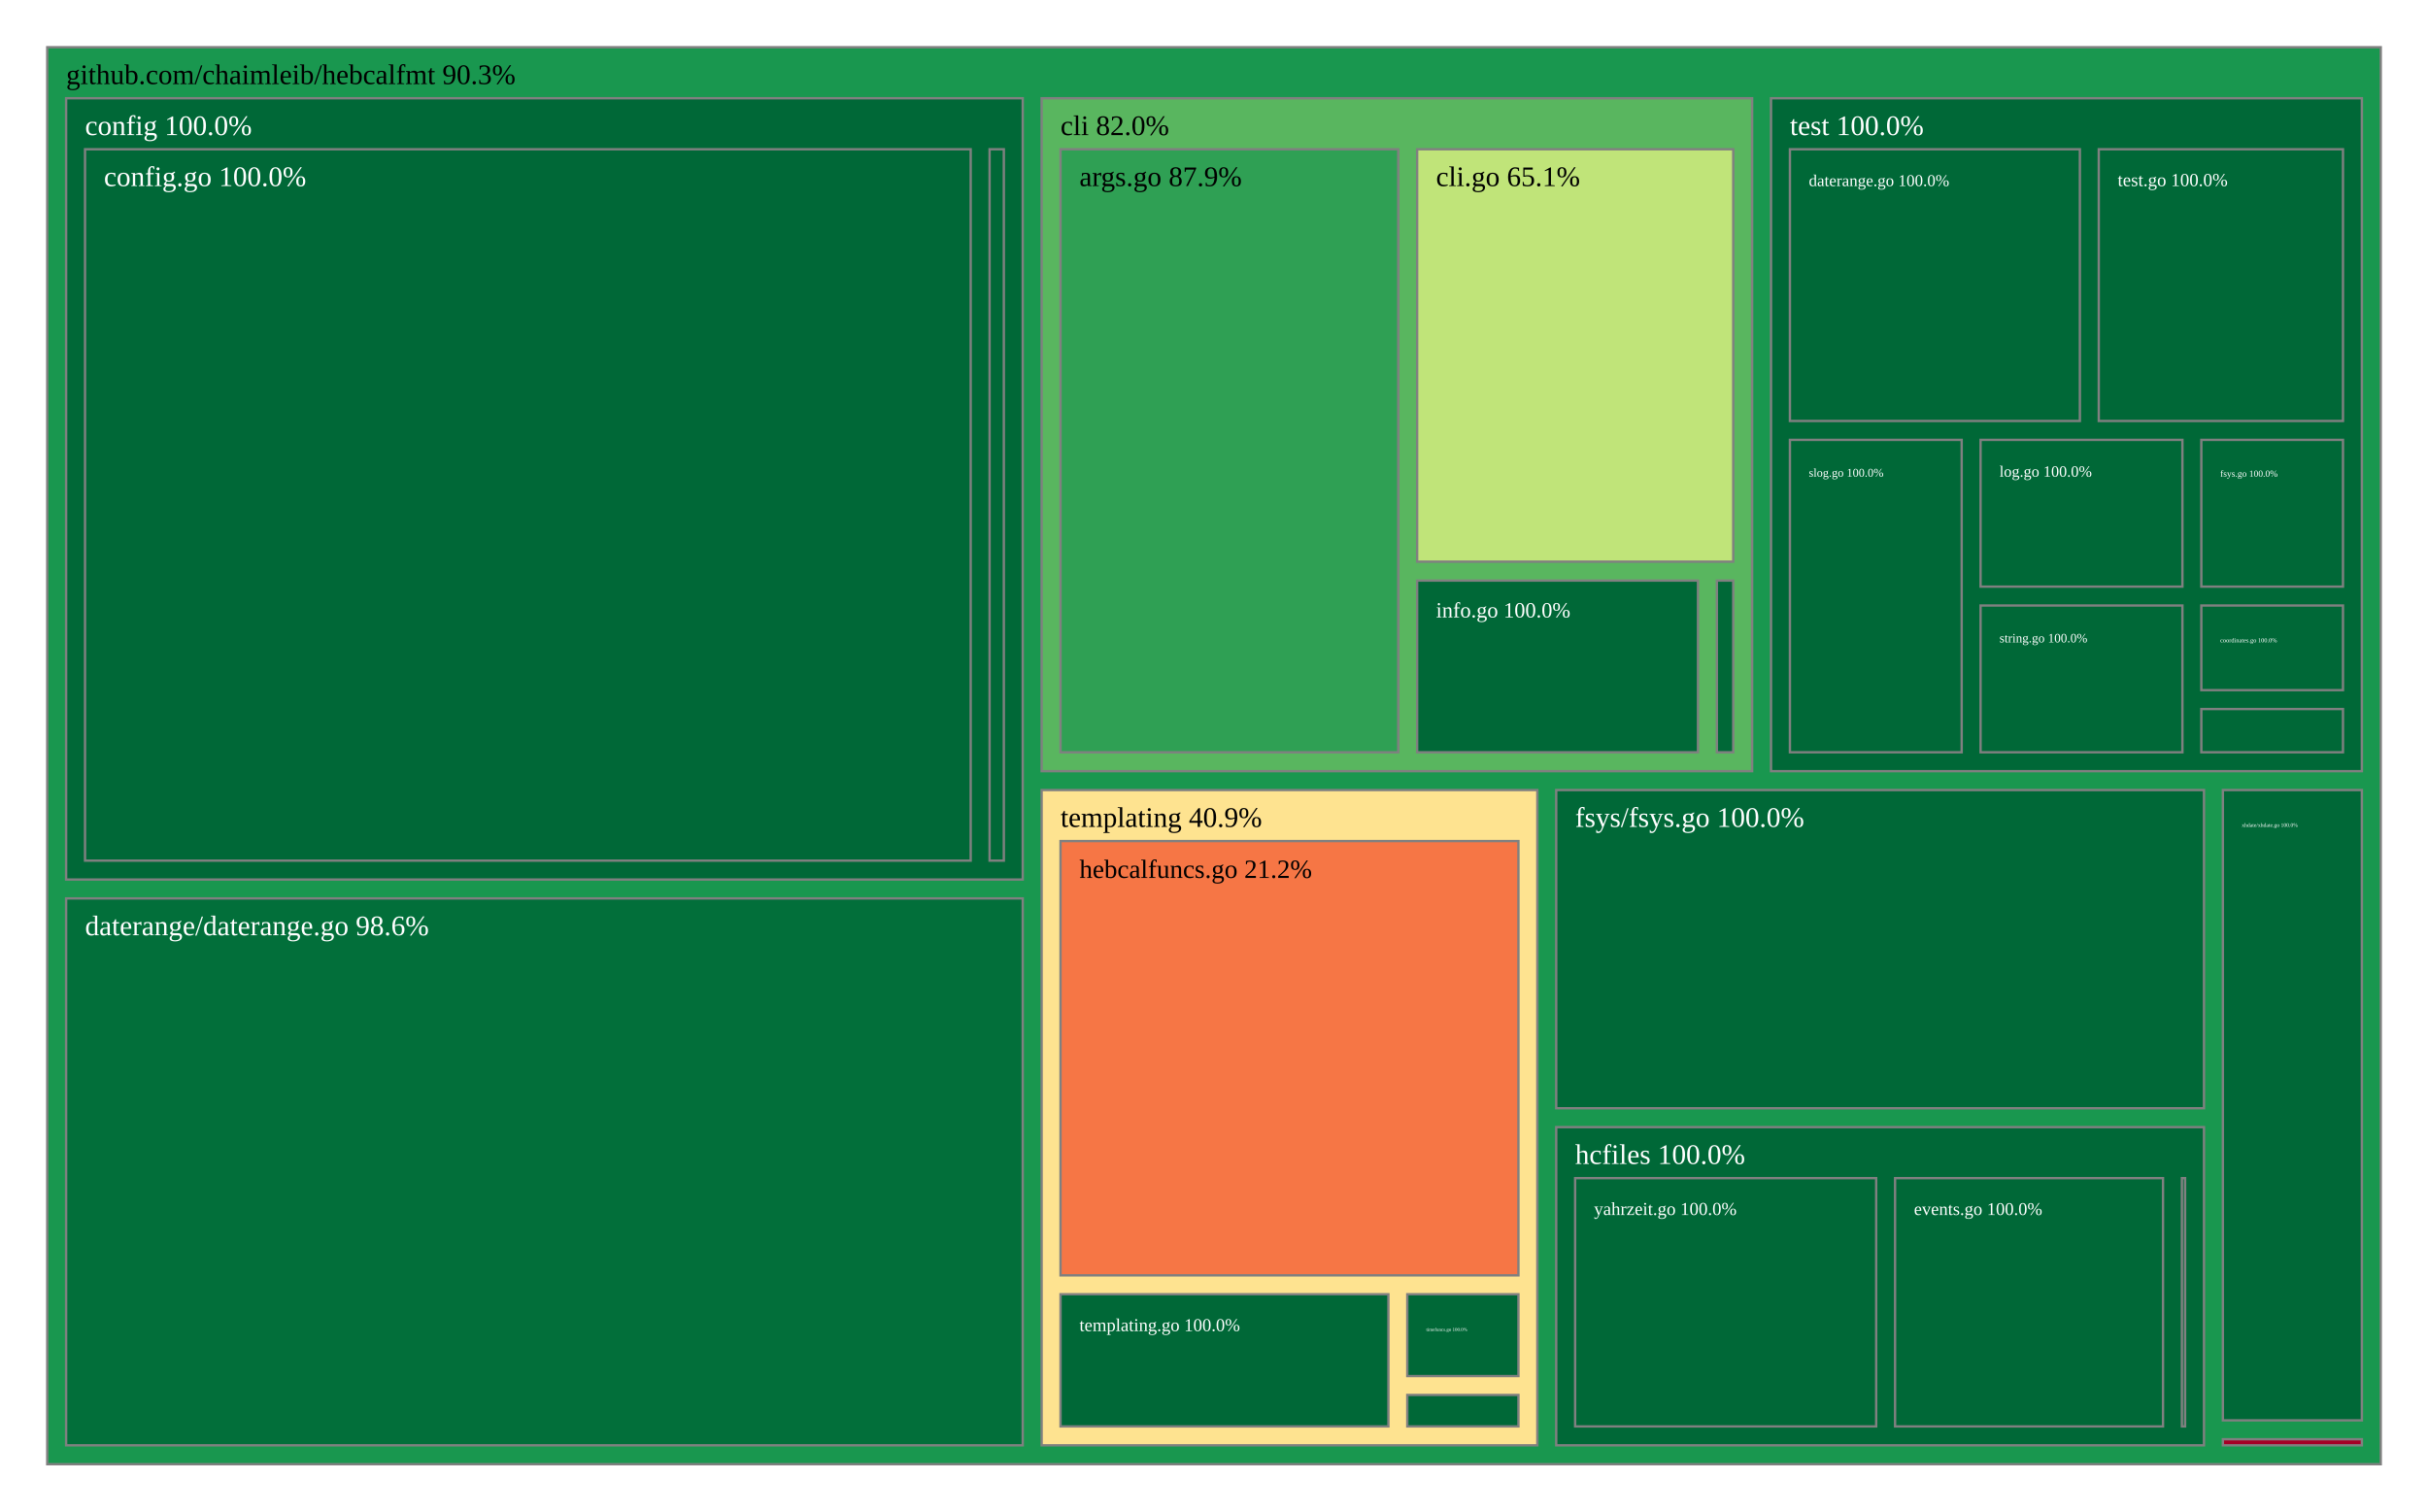
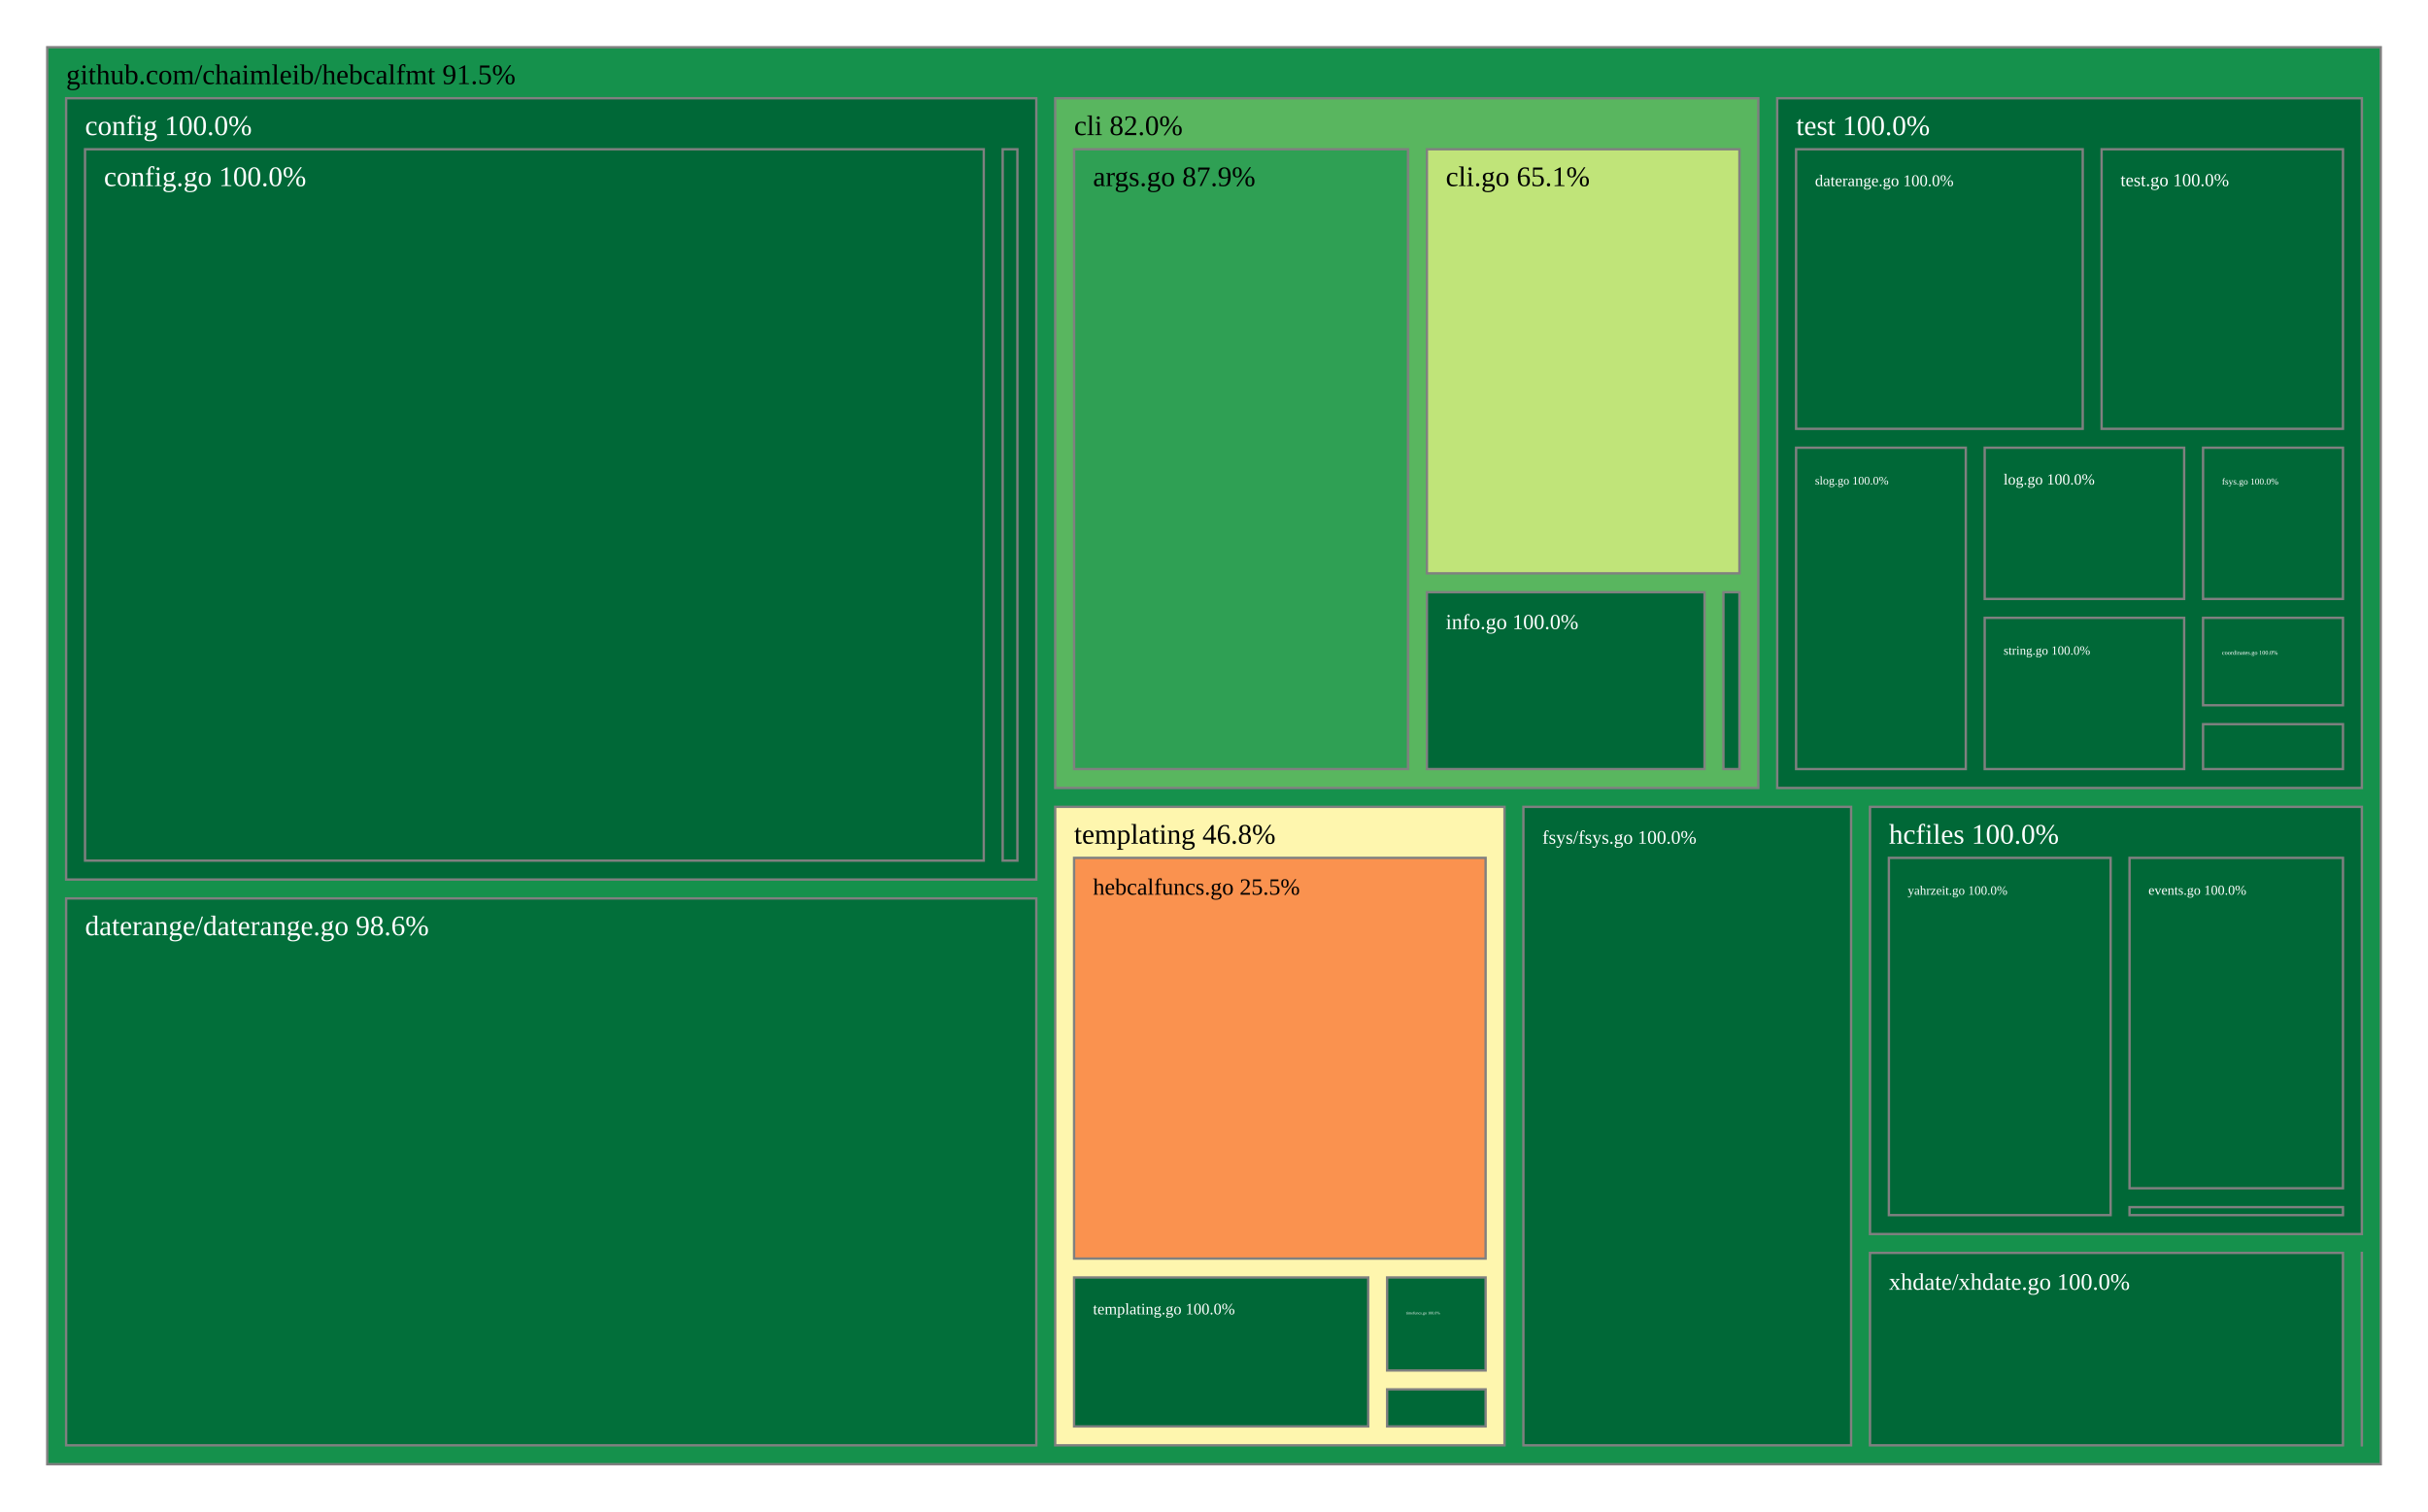
<svg xmlns="http://www.w3.org/2000/svg" viewBox="0 0 1028 640" style="background: white none repeat scroll 0% 0%;">
  <g>
-     <rect x="20" y="20" width="988" height="600" style="fill: rgb(25, 151, 79);opacity:1;fill-opacity:1.00;stroke:rgb(128,128,128);stroke-width:1px;stroke-opacity:1.00;" />
-     <text data-notex="1" text-anchor="start" transform="translate(28,35.6) scale(1)" style="font-family: Open Sans, verdana, arial, sans-serif !important; font-size: 12px; fill: rgb(0, 0, 0); fill-opacity: 1.00; white-space: pre;" data-math="N">github.com/chaimleib/hebcalfmt 90.3%</text>
+     <rect x="20" y="20" width="988" height="600" style="fill: rgb(21, 145, 76);opacity:1;fill-opacity:1.00;stroke:rgb(128,128,128);stroke-width:1px;stroke-opacity:1.00;" />
+     <text data-notex="1" text-anchor="start" transform="translate(28,35.6) scale(1)" style="font-family: Open Sans, verdana, arial, sans-serif !important; font-size: 12px; fill: rgb(0, 0, 0); fill-opacity: 1.00; white-space: pre;" data-math="N">github.com/chaimleib/hebcalfmt 91.5%</text>
  </g>
  <g>
-     <rect x="441.017" y="41.6" width="300.825" height="284.94" style="fill: rgb(89, 182, 95);opacity:1;fill-opacity:1.00;stroke:rgb(128,128,128);stroke-width:1px;stroke-opacity:1.00;" />
-     <text data-notex="1" text-anchor="start" transform="translate(449.0175,57.2) scale(1)" style="font-family: Open Sans, verdana, arial, sans-serif !important; font-size: 12px; fill: rgb(0, 0, 0); fill-opacity: 1.00; white-space: pre;" data-math="N">cli 82.0%</text>
+     <rect x="446.761" y="41.6" width="297.696" height="292.053" style="fill: rgb(89, 182, 95);opacity:1;fill-opacity:1.00;stroke:rgb(128,128,128);stroke-width:1px;stroke-opacity:1.00;" />
+     <text data-notex="1" text-anchor="start" transform="translate(454.7611,57.2) scale(1)" style="font-family: Open Sans, verdana, arial, sans-serif !important; font-size: 12px; fill: rgb(0, 0, 0); fill-opacity: 1.00; white-space: pre;" data-math="N">cli 82.0%</text>
  </g>
  <g>
-     <rect x="28" y="41.6" width="405.017" height="330.826" style="fill: rgb(0, 104, 55);opacity:1;fill-opacity:1.00;stroke:rgb(128,128,128);stroke-width:1px;stroke-opacity:1.00;" />
+     <rect x="28" y="41.6" width="410.761" height="330.826" style="fill: rgb(0, 104, 55);opacity:1;fill-opacity:1.00;stroke:rgb(128,128,128);stroke-width:1px;stroke-opacity:1.00;" />
    <text data-notex="1" text-anchor="start" transform="translate(36,57.2) scale(1)" style="font-family: Open Sans, verdana, arial, sans-serif !important; font-size: 12px; fill: rgb(255, 255, 255); fill-opacity: 1.00; white-space: pre;" data-math="N">config 100.0%</text>
  </g>
  <g>
-     <rect x="28" y="380.426" width="405.017" height="231.574" style="fill: rgb(2, 111, 58);opacity:1;fill-opacity:1.00;stroke:rgb(128,128,128);stroke-width:1px;stroke-opacity:1.00;" />
+     <rect x="28" y="380.426" width="410.761" height="231.574" style="fill: rgb(2, 111, 58);opacity:1;fill-opacity:1.00;stroke:rgb(128,128,128);stroke-width:1px;stroke-opacity:1.00;" />
    <text data-notex="1" text-anchor="start" transform="translate(36,396.026) scale(1)" style="font-family: Open Sans, verdana, arial, sans-serif !important; font-size: 12px; fill: rgb(255, 255, 255); fill-opacity: 1.00; white-space: pre;" data-math="N">daterange/daterange.go 98.6%</text>
  </g>
  <g>
-     <rect x="658.897" y="334.54" width="274.253" height="134.73" style="fill: rgb(0, 104, 55);opacity:1;fill-opacity:1.00;stroke:rgb(128,128,128);stroke-width:1px;stroke-opacity:1.00;" />
-     <text data-notex="1" text-anchor="start" transform="translate(666.8972,350.1397) scale(1)" style="font-family: Open Sans, verdana, arial, sans-serif !important; font-size: 12px; fill: rgb(255, 255, 255); fill-opacity: 1.00; white-space: pre;" data-math="N">fsys/fsys.go 100.0%</text>
+     <rect x="644.997" y="341.653" width="138.746" height="270.347" style="fill: rgb(0, 104, 55);opacity:1;fill-opacity:1.00;stroke:rgb(128,128,128);stroke-width:1px;stroke-opacity:1.00;" />
+     <text data-notex="1" text-anchor="start" transform="translate(652.9968,357.253) scale(0.672949)" style="font-family: Open Sans, verdana, arial, sans-serif !important; font-size: 12px; fill: rgb(255, 255, 255); fill-opacity: 1.00; white-space: pre;" data-math="N">fsys/fsys.go 100.0%</text>
  </g>
  <g>
-     <rect x="658.897" y="477.27" width="274.253" height="134.73" style="fill: rgb(0, 104, 55);opacity:1;fill-opacity:1.00;stroke:rgb(128,128,128);stroke-width:1px;stroke-opacity:1.00;" />
-     <text data-notex="1" text-anchor="start" transform="translate(666.8972,492.8698) scale(1)" style="font-family: Open Sans, verdana, arial, sans-serif !important; font-size: 12px; fill: rgb(255, 255, 255); fill-opacity: 1.00; white-space: pre;" data-math="N">hcfiles 100.0%</text>
+     <rect x="791.743" y="341.653" width="208.257" height="180.878" style="fill: rgb(0, 104, 55);opacity:1;fill-opacity:1.00;stroke:rgb(128,128,128);stroke-width:1px;stroke-opacity:1.00;" />
+     <text data-notex="1" text-anchor="start" transform="translate(799.7428,357.253) scale(1)" style="font-family: Open Sans, verdana, arial, sans-serif !important; font-size: 12px; fill: rgb(255, 255, 255); fill-opacity: 1.00; white-space: pre;" data-math="N">hcfiles 100.0%</text>
  </g>
  <g>
-     <rect x="941.151" y="609.427" width="58.849" height="2.573" style="fill: rgb(165, 0, 38);opacity:1;fill-opacity:1.00;stroke:rgb(128,128,128);stroke-width:1px;stroke-opacity:1.00;" />
+     <rect x="999.99" y="530.531" width="0.01" height="81.469" style="fill: rgb(165, 0, 38);opacity:1;fill-opacity:1.00;stroke:rgb(128,128,128);stroke-width:1px;stroke-opacity:1.00;" />
  </g>
  <g>
-     <rect x="441.017" y="334.54" width="209.88" height="277.46" style="fill: rgb(254, 227, 144);opacity:1;fill-opacity:1.00;stroke:rgb(128,128,128);stroke-width:1px;stroke-opacity:1.00;" />
-     <text data-notex="1" text-anchor="start" transform="translate(449.0175,350.1397) scale(1)" style="font-family: Open Sans, verdana, arial, sans-serif !important; font-size: 12px; fill: rgb(0, 0, 0); fill-opacity: 1.00; white-space: pre;" data-math="N">templating 40.9%</text>
+     <rect x="446.761" y="341.653" width="190.236" height="270.347" style="fill: rgb(254, 246, 174);opacity:1;fill-opacity:1.00;stroke:rgb(128,128,128);stroke-width:1px;stroke-opacity:1.00;" />
+     <text data-notex="1" text-anchor="start" transform="translate(454.7611,357.253) scale(1)" style="font-family: Open Sans, verdana, arial, sans-serif !important; font-size: 12px; fill: rgb(0, 0, 0); fill-opacity: 1.00; white-space: pre;" data-math="N">templating 46.8%</text>
  </g>
  <g>
-     <rect x="749.842" y="41.6" width="250.158" height="284.94" style="fill: rgb(0, 104, 55);opacity:1;fill-opacity:1.00;stroke:rgb(128,128,128);stroke-width:1px;stroke-opacity:1.00;" />
-     <text data-notex="1" text-anchor="start" transform="translate(757.842,57.2) scale(1)" style="font-family: Open Sans, verdana, arial, sans-serif !important; font-size: 12px; fill: rgb(255, 255, 255); fill-opacity: 1.00; white-space: pre;" data-math="N">test 100.0%</text>
+     <rect x="752.457" y="41.6" width="247.543" height="292.053" style="fill: rgb(0, 104, 55);opacity:1;fill-opacity:1.00;stroke:rgb(128,128,128);stroke-width:1px;stroke-opacity:1.00;" />
+     <text data-notex="1" text-anchor="start" transform="translate(760.4572,57.2) scale(1)" style="font-family: Open Sans, verdana, arial, sans-serif !important; font-size: 12px; fill: rgb(255, 255, 255); fill-opacity: 1.00; white-space: pre;" data-math="N">test 100.0%</text>
  </g>
  <g>
-     <rect x="941.151" y="334.54" width="58.849" height="266.888" style="fill: rgb(0, 104, 55);opacity:1;fill-opacity:1.00;stroke:rgb(128,128,128);stroke-width:1px;stroke-opacity:1.00;" />
-     <text data-notex="1" text-anchor="start" transform="translate(949.1505,350.1397) scale(0.194065)" style="font-family: Open Sans, verdana, arial, sans-serif !important; font-size: 12px; fill: rgb(255, 255, 255); fill-opacity: 1.00; white-space: pre;" data-math="N">xhdate/xhdate.go 100.0%</text>
+     <rect x="791.743" y="530.531" width="200.248" height="81.469" style="fill: rgb(0, 104, 55);opacity:1;fill-opacity:1.00;stroke:rgb(128,128,128);stroke-width:1px;stroke-opacity:1.00;" />
+     <text data-notex="1" text-anchor="start" transform="translate(799.7428,546.1313) scale(0.834455)" style="font-family: Open Sans, verdana, arial, sans-serif !important; font-size: 12px; fill: rgb(255, 255, 255); fill-opacity: 1.00; white-space: pre;" data-math="N">xhdate/xhdate.go 100.0%</text>
  </g>
  <g>
-     <rect x="449.017" y="63.2" width="142.988" height="255.34" style="fill: rgb(47, 160, 84);opacity:1;fill-opacity:1.00;stroke:rgb(128,128,128);stroke-width:1px;stroke-opacity:1.00;" />
-     <text data-notex="1" text-anchor="start" transform="translate(457.0175,78.8) scale(1)" style="font-family: Open Sans, verdana, arial, sans-serif !important; font-size: 12px; fill: rgb(0, 0, 0); fill-opacity: 1.00; white-space: pre;" data-math="N">args.go 87.9%</text>
+     <rect x="454.761" y="63.2" width="141.375" height="262.453" style="fill: rgb(47, 160, 84);opacity:1;fill-opacity:1.00;stroke:rgb(128,128,128);stroke-width:1px;stroke-opacity:1.00;" />
+     <text data-notex="1" text-anchor="start" transform="translate(462.7611,78.8) scale(1)" style="font-family: Open Sans, verdana, arial, sans-serif !important; font-size: 12px; fill: rgb(0, 0, 0); fill-opacity: 1.00; white-space: pre;" data-math="N">args.go 87.9%</text>
  </g>
  <g>
-     <rect x="600.005" y="63.2" width="133.837" height="174.639" style="fill: rgb(192, 228, 121);opacity:1;fill-opacity:1.00;stroke:rgb(128,128,128);stroke-width:1px;stroke-opacity:1.00;" />
-     <text data-notex="1" text-anchor="start" transform="translate(608.0051,78.8) scale(1)" style="font-family: Open Sans, verdana, arial, sans-serif !important; font-size: 12px; fill: rgb(0, 0, 0); fill-opacity: 1.00; white-space: pre;" data-math="N">cli.go 65.1%</text>
+     <rect x="604.136" y="63.2" width="132.322" height="179.572" style="fill: rgb(192, 228, 121);opacity:1;fill-opacity:1.00;stroke:rgb(128,128,128);stroke-width:1px;stroke-opacity:1.00;" />
+     <text data-notex="1" text-anchor="start" transform="translate(612.1356,78.8) scale(1)" style="font-family: Open Sans, verdana, arial, sans-serif !important; font-size: 12px; fill: rgb(0, 0, 0); fill-opacity: 1.00; white-space: pre;" data-math="N">cli.go 65.1%</text>
  </g>
  <g>
-     <rect x="600.005" y="245.839" width="118.907" height="72.701" style="fill: rgb(0, 104, 55);opacity:1;fill-opacity:1.00;stroke:rgb(128,128,128);stroke-width:1px;stroke-opacity:1.00;" />
-     <text data-notex="1" text-anchor="start" transform="translate(608.0051,261.4388) scale(0.765675)" style="font-family: Open Sans, verdana, arial, sans-serif !important; font-size: 12px; fill: rgb(255, 255, 255); fill-opacity: 1.00; white-space: pre;" data-math="N">info.go 100.0%</text>
+     <rect x="604.136" y="250.772" width="117.551" height="74.881" style="fill: rgb(0, 104, 55);opacity:1;fill-opacity:1.00;stroke:rgb(128,128,128);stroke-width:1px;stroke-opacity:1.00;" />
+     <text data-notex="1" text-anchor="start" transform="translate(612.1356,266.3722) scale(0.755587)" style="font-family: Open Sans, verdana, arial, sans-serif !important; font-size: 12px; fill: rgb(255, 255, 255); fill-opacity: 1.00; white-space: pre;" data-math="N">info.go 100.0%</text>
  </g>
  <g>
-     <rect x="726.912" y="245.839" width="6.93" height="72.701" style="fill: rgb(0, 104, 55);opacity:1;fill-opacity:1.00;stroke:rgb(128,128,128);stroke-width:1px;stroke-opacity:1.00;" />
+     <rect x="729.686" y="250.772" width="6.771" height="74.881" style="fill: rgb(0, 104, 55);opacity:1;fill-opacity:1.00;stroke:rgb(128,128,128);stroke-width:1px;stroke-opacity:1.00;" />
  </g>
  <g>
-     <rect x="36" y="63.2" width="374.981" height="301.226" style="fill: rgb(0, 104, 55);opacity:1;fill-opacity:1.00;stroke:rgb(128,128,128);stroke-width:1px;stroke-opacity:1.00;" />
+     <rect x="36" y="63.2" width="380.522" height="301.226" style="fill: rgb(0, 104, 55);opacity:1;fill-opacity:1.00;stroke:rgb(128,128,128);stroke-width:1px;stroke-opacity:1.00;" />
    <text data-notex="1" text-anchor="start" transform="translate(44,78.8) scale(1)" style="font-family: Open Sans, verdana, arial, sans-serif !important; font-size: 12px; fill: rgb(255, 255, 255); fill-opacity: 1.00; white-space: pre;" data-math="N">config.go 100.0%</text>
  </g>
  <g>
-     <rect x="418.981" y="63.2" width="6.036" height="301.226" style="fill: rgb(0, 104, 55);opacity:1;fill-opacity:1.00;stroke:rgb(128,128,128);stroke-width:1px;stroke-opacity:1.00;" />
+     <rect x="424.522" y="63.2" width="6.239" height="301.226" style="fill: rgb(0, 104, 55);opacity:1;fill-opacity:1.00;stroke:rgb(128,128,128);stroke-width:1px;stroke-opacity:1.00;" />
  </g>
  <g>
-     <rect x="923.808" y="498.87" width="1.342" height="105.13" style="fill: rgb(0, 104, 55);opacity:1;fill-opacity:1.00;stroke:rgb(128,128,128);stroke-width:1px;stroke-opacity:1.00;" />
+     <rect x="901.628" y="511.154" width="90.372" height="3.377" style="fill: rgb(0, 104, 55);opacity:1;fill-opacity:1.00;stroke:rgb(128,128,128);stroke-width:1px;stroke-opacity:1.00;" />
  </g>
  <g>
-     <rect x="802.359" y="498.87" width="113.449" height="105.13" style="fill: rgb(0, 104, 55);opacity:1;fill-opacity:1.00;stroke:rgb(128,128,128);stroke-width:1px;stroke-opacity:1.00;" />
-     <text data-notex="1" text-anchor="start" transform="translate(810.3594,514.4698) scale(0.634433)" style="font-family: Open Sans, verdana, arial, sans-serif !important; font-size: 12px; fill: rgb(255, 255, 255); fill-opacity: 1.00; white-space: pre;" data-math="N">events.go 100.0%</text>
+     <rect x="901.628" y="363.253" width="90.372" height="139.901" style="fill: rgb(0, 104, 55);opacity:1;fill-opacity:1.00;stroke:rgb(128,128,128);stroke-width:1px;stroke-opacity:1.00;" />
+     <text data-notex="1" text-anchor="start" transform="translate(909.628,378.853) scale(0.484192)" style="font-family: Open Sans, verdana, arial, sans-serif !important; font-size: 12px; fill: rgb(255, 255, 255); fill-opacity: 1.00; white-space: pre;" data-math="N">events.go 100.0%</text>
  </g>
  <g>
-     <rect x="666.897" y="498.87" width="127.462" height="105.13" style="fill: rgb(0, 104, 55);opacity:1;fill-opacity:1.00;stroke:rgb(128,128,128);stroke-width:1px;stroke-opacity:1.00;" />
-     <text data-notex="1" text-anchor="start" transform="translate(674.8972,514.4698) scale(0.645036)" style="font-family: Open Sans, verdana, arial, sans-serif !important; font-size: 12px; fill: rgb(255, 255, 255); fill-opacity: 1.00; white-space: pre;" data-math="N">yahrzeit.go 100.0%</text>
+     <rect x="799.743" y="363.253" width="93.885" height="151.278" style="fill: rgb(0, 104, 55);opacity:1;fill-opacity:1.00;stroke:rgb(128,128,128);stroke-width:1px;stroke-opacity:1.00;" />
+     <text data-notex="1" text-anchor="start" transform="translate(807.7428,378.853) scale(0.450725)" style="font-family: Open Sans, verdana, arial, sans-serif !important; font-size: 12px; fill: rgb(255, 255, 255); fill-opacity: 1.00; white-space: pre;" data-math="N">yahrzeit.go 100.0%</text>
  </g>
  <g>
-     <rect x="595.839" y="590.678" width="47.058" height="13.322" style="fill: rgb(0, 104, 55);opacity:1;fill-opacity:1.00;stroke:rgb(128,128,128);stroke-width:1px;stroke-opacity:1.00;" />
+     <rect x="587.296" y="588.31" width="41.701" height="15.69" style="fill: rgb(0, 104, 55);opacity:1;fill-opacity:1.00;stroke:rgb(128,128,128);stroke-width:1px;stroke-opacity:1.00;" />
  </g>
  <g>
-     <rect x="449.017" y="356.14" width="193.88" height="183.895" style="fill: rgb(246, 118, 69);opacity:1;fill-opacity:1.00;stroke:rgb(128,128,128);stroke-width:1px;stroke-opacity:1.00;" />
-     <text data-notex="1" text-anchor="start" transform="translate(457.0175,371.7397) scale(0.926457)" style="font-family: Open Sans, verdana, arial, sans-serif !important; font-size: 12px; fill: rgb(0, 0, 0); fill-opacity: 1.00; white-space: pre;" data-math="N">hebcalfuncs.go 21.2%</text>
+     <rect x="454.761" y="363.253" width="174.236" height="169.676" style="fill: rgb(250, 146, 79);opacity:1;fill-opacity:1.00;stroke:rgb(128,128,128);stroke-width:1px;stroke-opacity:1.00;" />
+     <text data-notex="1" text-anchor="start" transform="translate(462.7611,378.853) scale(0.824145)" style="font-family: Open Sans, verdana, arial, sans-serif !important; font-size: 12px; fill: rgb(0, 0, 0); fill-opacity: 1.00; white-space: pre;" data-math="N">hebcalfuncs.go 25.5%</text>
  </g>
  <g>
-     <rect x="449.017" y="548.035" width="138.822" height="55.965" style="fill: rgb(0, 104, 55);opacity:1;fill-opacity:1.00;stroke:rgb(128,128,128);stroke-width:1px;stroke-opacity:1.00;" />
-     <text data-notex="1" text-anchor="start" transform="translate(457.0175,563.6349) scale(0.639696)" style="font-family: Open Sans, verdana, arial, sans-serif !important; font-size: 12px; fill: rgb(255, 255, 255); fill-opacity: 1.00; white-space: pre;" data-math="N">templating.go 100.0%</text>
+     <rect x="454.761" y="540.929" width="124.535" height="63.071" style="fill: rgb(0, 104, 55);opacity:1;fill-opacity:1.00;stroke:rgb(128,128,128);stroke-width:1px;stroke-opacity:1.00;" />
+     <text data-notex="1" text-anchor="start" transform="translate(462.7611,556.5294) scale(0.565287)" style="font-family: Open Sans, verdana, arial, sans-serif !important; font-size: 12px; fill: rgb(255, 255, 255); fill-opacity: 1.00; white-space: pre;" data-math="N">templating.go 100.0%</text>
  </g>
  <g>
-     <rect x="595.839" y="548.035" width="47.058" height="34.643" style="fill: rgb(0, 104, 55);opacity:1;fill-opacity:1.00;stroke:rgb(128,128,128);stroke-width:1px;stroke-opacity:1.00;" />
-     <text data-notex="1" text-anchor="start" transform="translate(603.8391,563.6349) scale(0.170275)" style="font-family: Open Sans, verdana, arial, sans-serif !important; font-size: 12px; fill: rgb(255, 255, 255); fill-opacity: 1.00; white-space: pre;" data-math="N">timefuncs.go 100.0%</text>
+     <rect x="587.296" y="540.929" width="41.701" height="39.38" style="fill: rgb(0, 104, 55);opacity:1;fill-opacity:1.00;stroke:rgb(128,128,128);stroke-width:1px;stroke-opacity:1.00;" />
+     <text data-notex="1" text-anchor="start" transform="translate(595.2962,556.5294) scale(0.140903)" style="font-family: Open Sans, verdana, arial, sans-serif !important; font-size: 12px; fill: rgb(255, 255, 255); fill-opacity: 1.00; white-space: pre;" data-math="N">timefuncs.go 100.0%</text>
  </g>
  <g>
-     <rect x="932.026" y="256.398" width="59.974" height="35.839" style="fill: rgb(0, 104, 55);opacity:1;fill-opacity:1.00;stroke:rgb(128,128,128);stroke-width:1px;stroke-opacity:1.00;" />
-     <text data-notex="1" text-anchor="start" transform="translate(940.0258,271.9978) scale(0.218126)" style="font-family: Open Sans, verdana, arial, sans-serif !important; font-size: 12px; fill: rgb(255, 255, 255); fill-opacity: 1.00; white-space: pre;" data-math="N">coordinates.go 100.0%</text>
+     <rect x="932.76" y="261.616" width="59.24" height="37.023" style="fill: rgb(0, 104, 55);opacity:1;fill-opacity:1.00;stroke:rgb(128,128,128);stroke-width:1px;stroke-opacity:1.00;" />
+     <text data-notex="1" text-anchor="start" transform="translate(940.7599,277.2164) scale(0.214485)" style="font-family: Open Sans, verdana, arial, sans-serif !important; font-size: 12px; fill: rgb(255, 255, 255); fill-opacity: 1.00; white-space: pre;" data-math="N">coordinates.go 100.0%</text>
  </g>
  <g>
-     <rect x="757.842" y="63.2" width="122.765" height="115.056" style="fill: rgb(0, 104, 55);opacity:1;fill-opacity:1.00;stroke:rgb(128,128,128);stroke-width:1px;stroke-opacity:1.00;" />
-     <text data-notex="1" text-anchor="start" transform="translate(765.842,78.8) scale(0.585336)" style="font-family: Open Sans, verdana, arial, sans-serif !important; font-size: 12px; fill: rgb(255, 255, 255); fill-opacity: 1.00; white-space: pre;" data-math="N">daterange.go 100.0%</text>
+     <rect x="760.457" y="63.2" width="121.353" height="118.38" style="fill: rgb(0, 104, 55);opacity:1;fill-opacity:1.00;stroke:rgb(128,128,128);stroke-width:1px;stroke-opacity:1.00;" />
+     <text data-notex="1" text-anchor="start" transform="translate(768.4572,78.8) scale(0.577594)" style="font-family: Open Sans, verdana, arial, sans-serif !important; font-size: 12px; fill: rgb(255, 255, 255); fill-opacity: 1.00; white-space: pre;" data-math="N">daterange.go 100.0%</text>
  </g>
  <g>
-     <rect x="932.026" y="186.256" width="59.974" height="62.142" style="fill: rgb(0, 104, 55);opacity:1;fill-opacity:1.00;stroke:rgb(128,128,128);stroke-width:1px;stroke-opacity:1.00;" />
-     <text data-notex="1" text-anchor="start" transform="translate(940.0258,201.8559) scale(0.327189)" style="font-family: Open Sans, verdana, arial, sans-serif !important; font-size: 12px; fill: rgb(255, 255, 255); fill-opacity: 1.00; white-space: pre;" data-math="N">fsys.go 100.0%</text>
+     <rect x="932.76" y="189.58" width="59.24" height="64.037" style="fill: rgb(0, 104, 55);opacity:1;fill-opacity:1.00;stroke:rgb(128,128,128);stroke-width:1px;stroke-opacity:1.00;" />
+     <text data-notex="1" text-anchor="start" transform="translate(940.7599,205.1799) scale(0.321727)" style="font-family: Open Sans, verdana, arial, sans-serif !important; font-size: 12px; fill: rgb(255, 255, 255); fill-opacity: 1.00; white-space: pre;" data-math="N">fsys.go 100.0%</text>
  </g>
  <g>
-     <rect x="932.026" y="300.236" width="59.974" height="18.303" style="fill: rgb(0, 104, 55);opacity:1;fill-opacity:1.00;stroke:rgb(128,128,128);stroke-width:1px;stroke-opacity:1.00;" />
+     <rect x="932.76" y="306.639" width="59.24" height="19.014" style="fill: rgb(0, 104, 55);opacity:1;fill-opacity:1.00;stroke:rgb(128,128,128);stroke-width:1px;stroke-opacity:1.00;" />
  </g>
  <g>
-     <rect x="838.561" y="186.256" width="85.464" height="62.142" style="fill: rgb(0, 104, 55);opacity:1;fill-opacity:1.00;stroke:rgb(128,128,128);stroke-width:1px;stroke-opacity:1.00;" />
-     <text data-notex="1" text-anchor="start" transform="translate(846.5613,201.8559) scale(0.556607)" style="font-family: Open Sans, verdana, arial, sans-serif !important; font-size: 12px; fill: rgb(255, 255, 255); fill-opacity: 1.00; white-space: pre;" data-math="N">log.go 100.0%</text>
+     <rect x="840.305" y="189.58" width="84.455" height="64.037" style="fill: rgb(0, 104, 55);opacity:1;fill-opacity:1.00;stroke:rgb(128,128,128);stroke-width:1px;stroke-opacity:1.00;" />
+     <text data-notex="1" text-anchor="start" transform="translate(848.3048,205.1799) scale(0.548519)" style="font-family: Open Sans, verdana, arial, sans-serif !important; font-size: 12px; fill: rgb(255, 255, 255); fill-opacity: 1.00; white-space: pre;" data-math="N">log.go 100.0%</text>
  </g>
  <g>
-     <rect x="757.842" y="186.256" width="72.719" height="132.284" style="fill: rgb(0, 104, 55);opacity:1;fill-opacity:1.00;stroke:rgb(128,128,128);stroke-width:1px;stroke-opacity:1.00;" />
-     <text data-notex="1" text-anchor="start" transform="translate(765.842,201.8559) scale(0.422019)" style="font-family: Open Sans, verdana, arial, sans-serif !important; font-size: 12px; fill: rgb(255, 255, 255); fill-opacity: 1.00; white-space: pre;" data-math="N">slog.go 100.0%</text>
+     <rect x="760.457" y="189.58" width="71.848" height="136.073" style="fill: rgb(0, 104, 55);opacity:1;fill-opacity:1.00;stroke:rgb(128,128,128);stroke-width:1px;stroke-opacity:1.00;" />
+     <text data-notex="1" text-anchor="start" transform="translate(768.4572,205.1799) scale(0.415533)" style="font-family: Open Sans, verdana, arial, sans-serif !important; font-size: 12px; fill: rgb(255, 255, 255); fill-opacity: 1.00; white-space: pre;" data-math="N">slog.go 100.0%</text>
  </g>
  <g>
-     <rect x="838.561" y="256.398" width="85.464" height="62.142" style="fill: rgb(0, 104, 55);opacity:1;fill-opacity:1.00;stroke:rgb(128,128,128);stroke-width:1px;stroke-opacity:1.00;" />
-     <text data-notex="1" text-anchor="start" transform="translate(846.5613,271.9978) scale(0.452243)" style="font-family: Open Sans, verdana, arial, sans-serif !important; font-size: 12px; fill: rgb(255, 255, 255); fill-opacity: 1.00; white-space: pre;" data-math="N">string.go 100.0%</text>
+     <rect x="840.305" y="261.616" width="84.455" height="64.037" style="fill: rgb(0, 104, 55);opacity:1;fill-opacity:1.00;stroke:rgb(128,128,128);stroke-width:1px;stroke-opacity:1.00;" />
+     <text data-notex="1" text-anchor="start" transform="translate(848.3048,277.2164) scale(0.445671)" style="font-family: Open Sans, verdana, arial, sans-serif !important; font-size: 12px; fill: rgb(255, 255, 255); fill-opacity: 1.00; white-space: pre;" data-math="N">string.go 100.0%</text>
  </g>
  <g>
-     <rect x="888.607" y="63.2" width="103.393" height="115.056" style="fill: rgb(0, 104, 55);opacity:1;fill-opacity:1.00;stroke:rgb(128,128,128);stroke-width:1px;stroke-opacity:1.00;" />
-     <text data-notex="1" text-anchor="start" transform="translate(896.6073,78.8) scale(0.650243)" style="font-family: Open Sans, verdana, arial, sans-serif !important; font-size: 12px; fill: rgb(255, 255, 255); fill-opacity: 1.00; white-space: pre;" data-math="N">test.go 100.0%</text>
+     <rect x="889.81" y="63.2" width="102.19" height="118.38" style="fill: rgb(0, 104, 55);opacity:1;fill-opacity:1.00;stroke:rgb(128,128,128);stroke-width:1px;stroke-opacity:1.00;" />
+     <text data-notex="1" text-anchor="start" transform="translate(897.8103,78.8) scale(0.641292)" style="font-family: Open Sans, verdana, arial, sans-serif !important; font-size: 12px; fill: rgb(255, 255, 255); fill-opacity: 1.00; white-space: pre;" data-math="N">test.go 100.0%</text>
  </g>
</svg>
